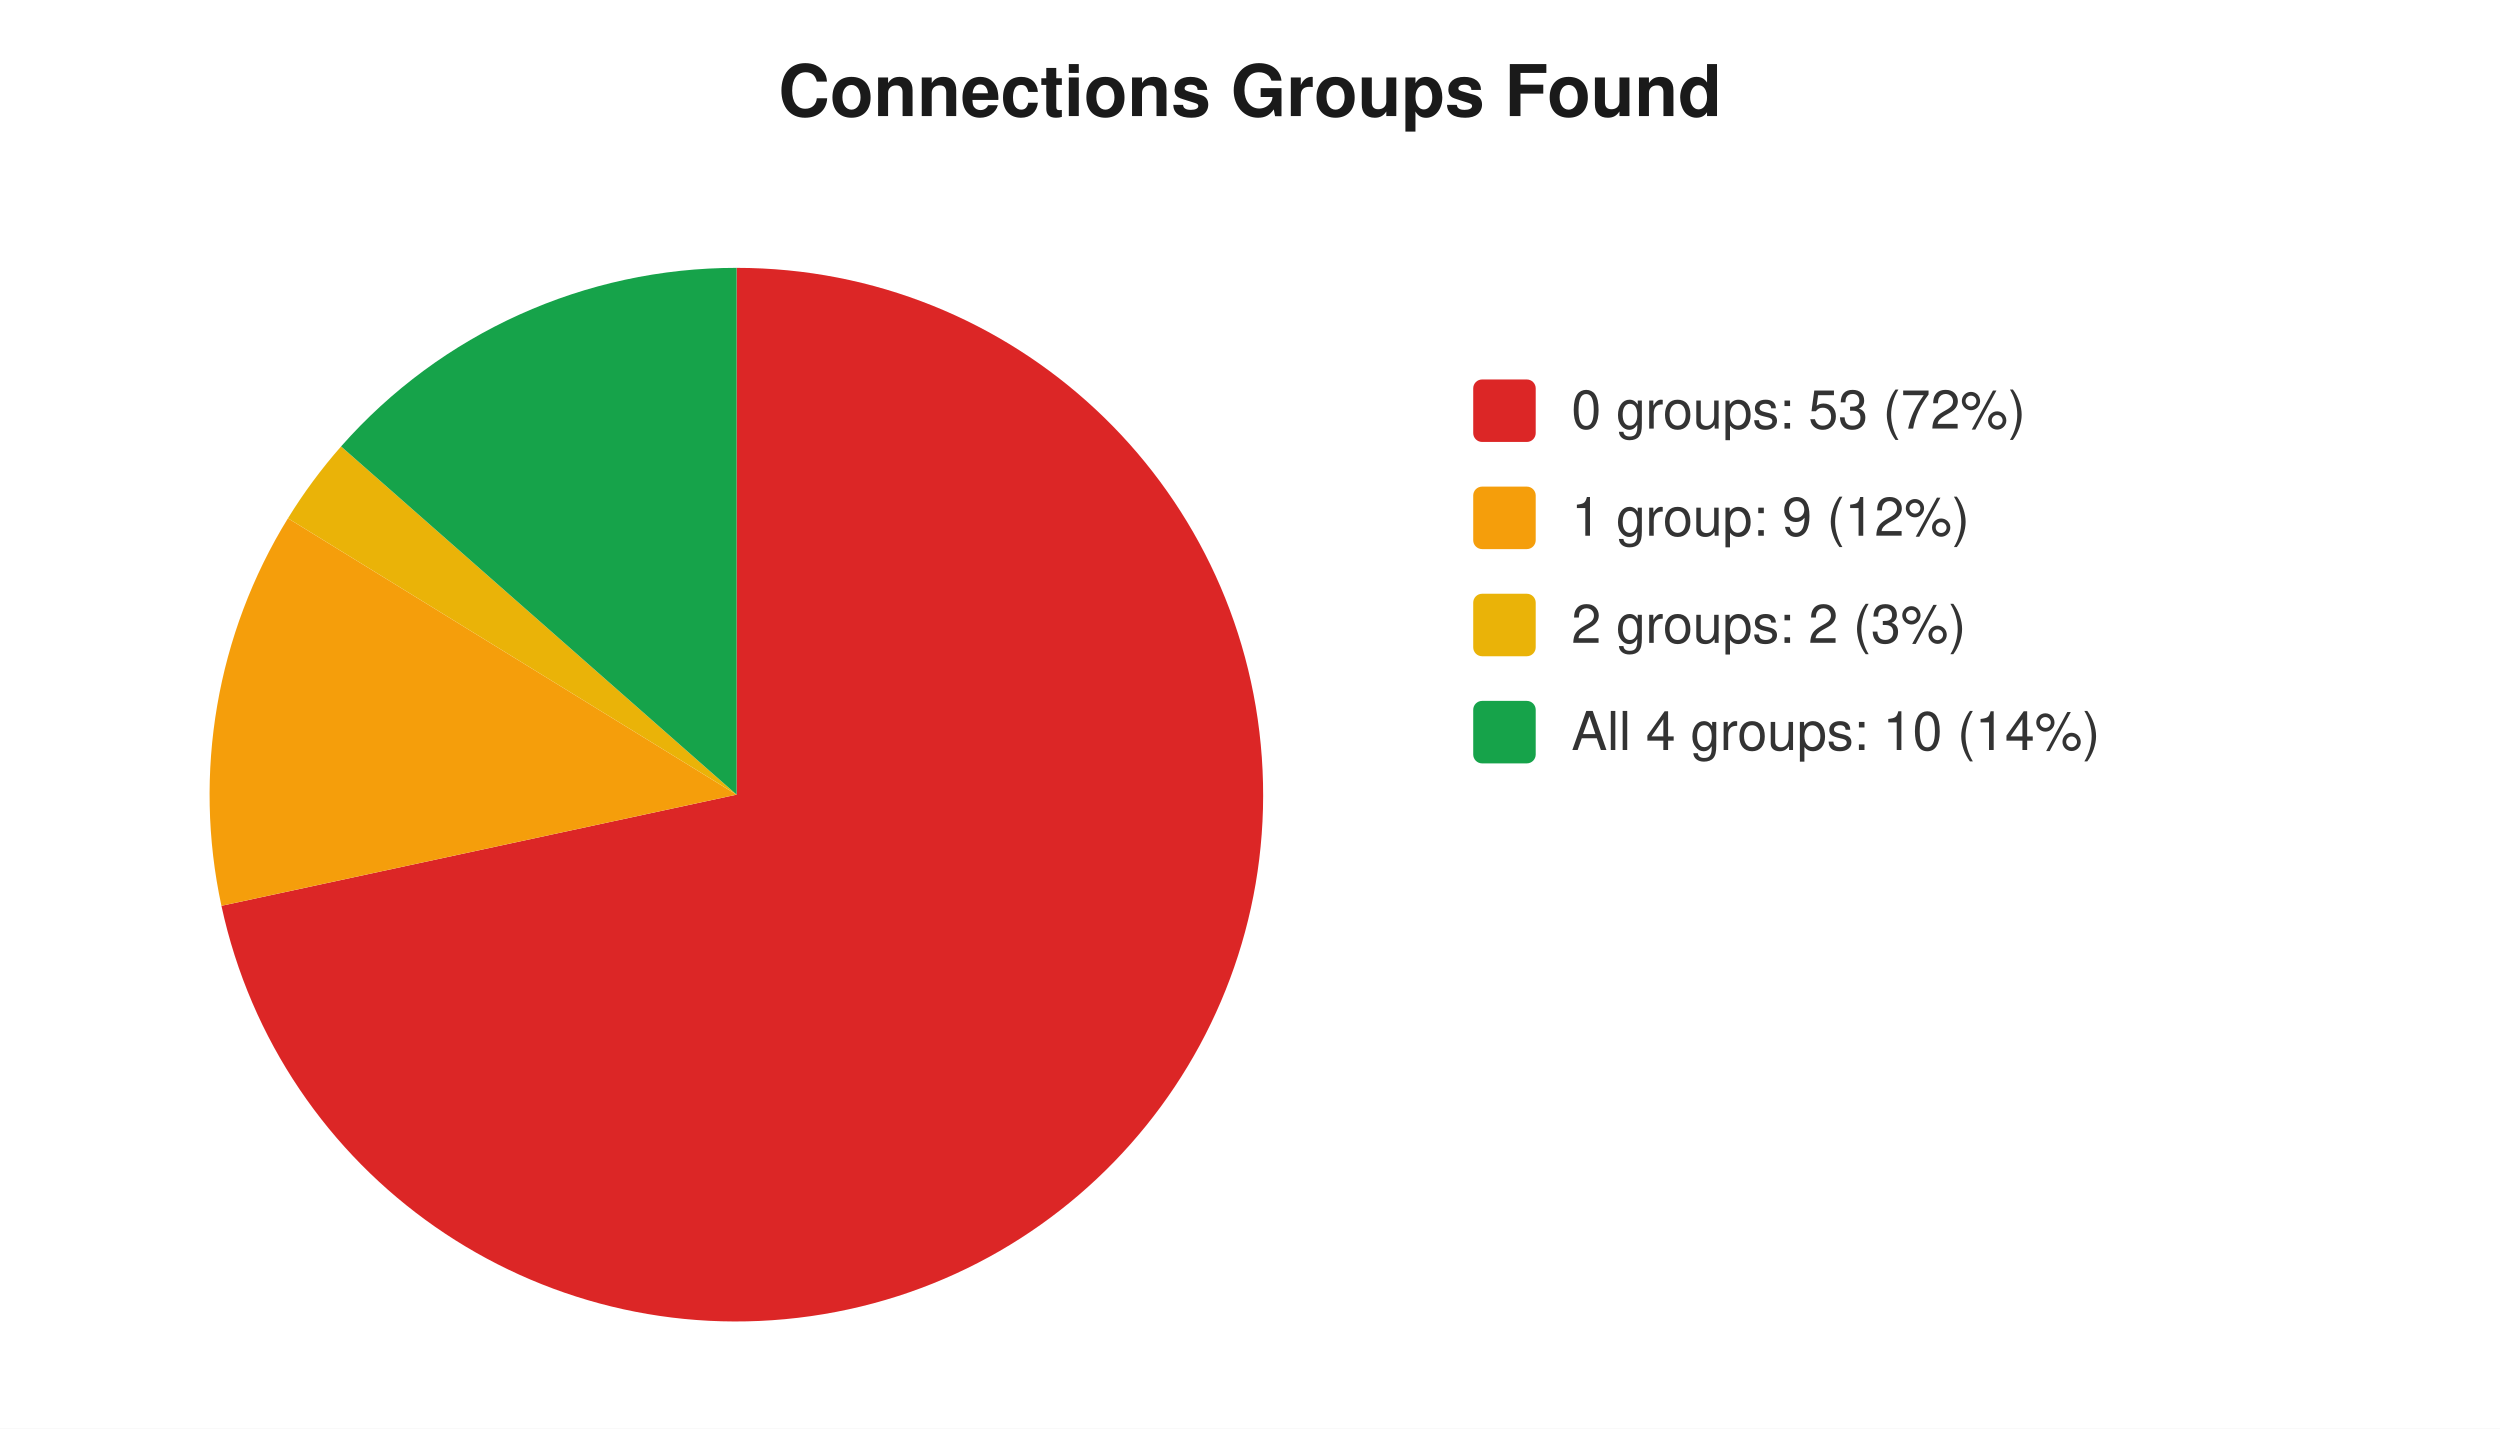
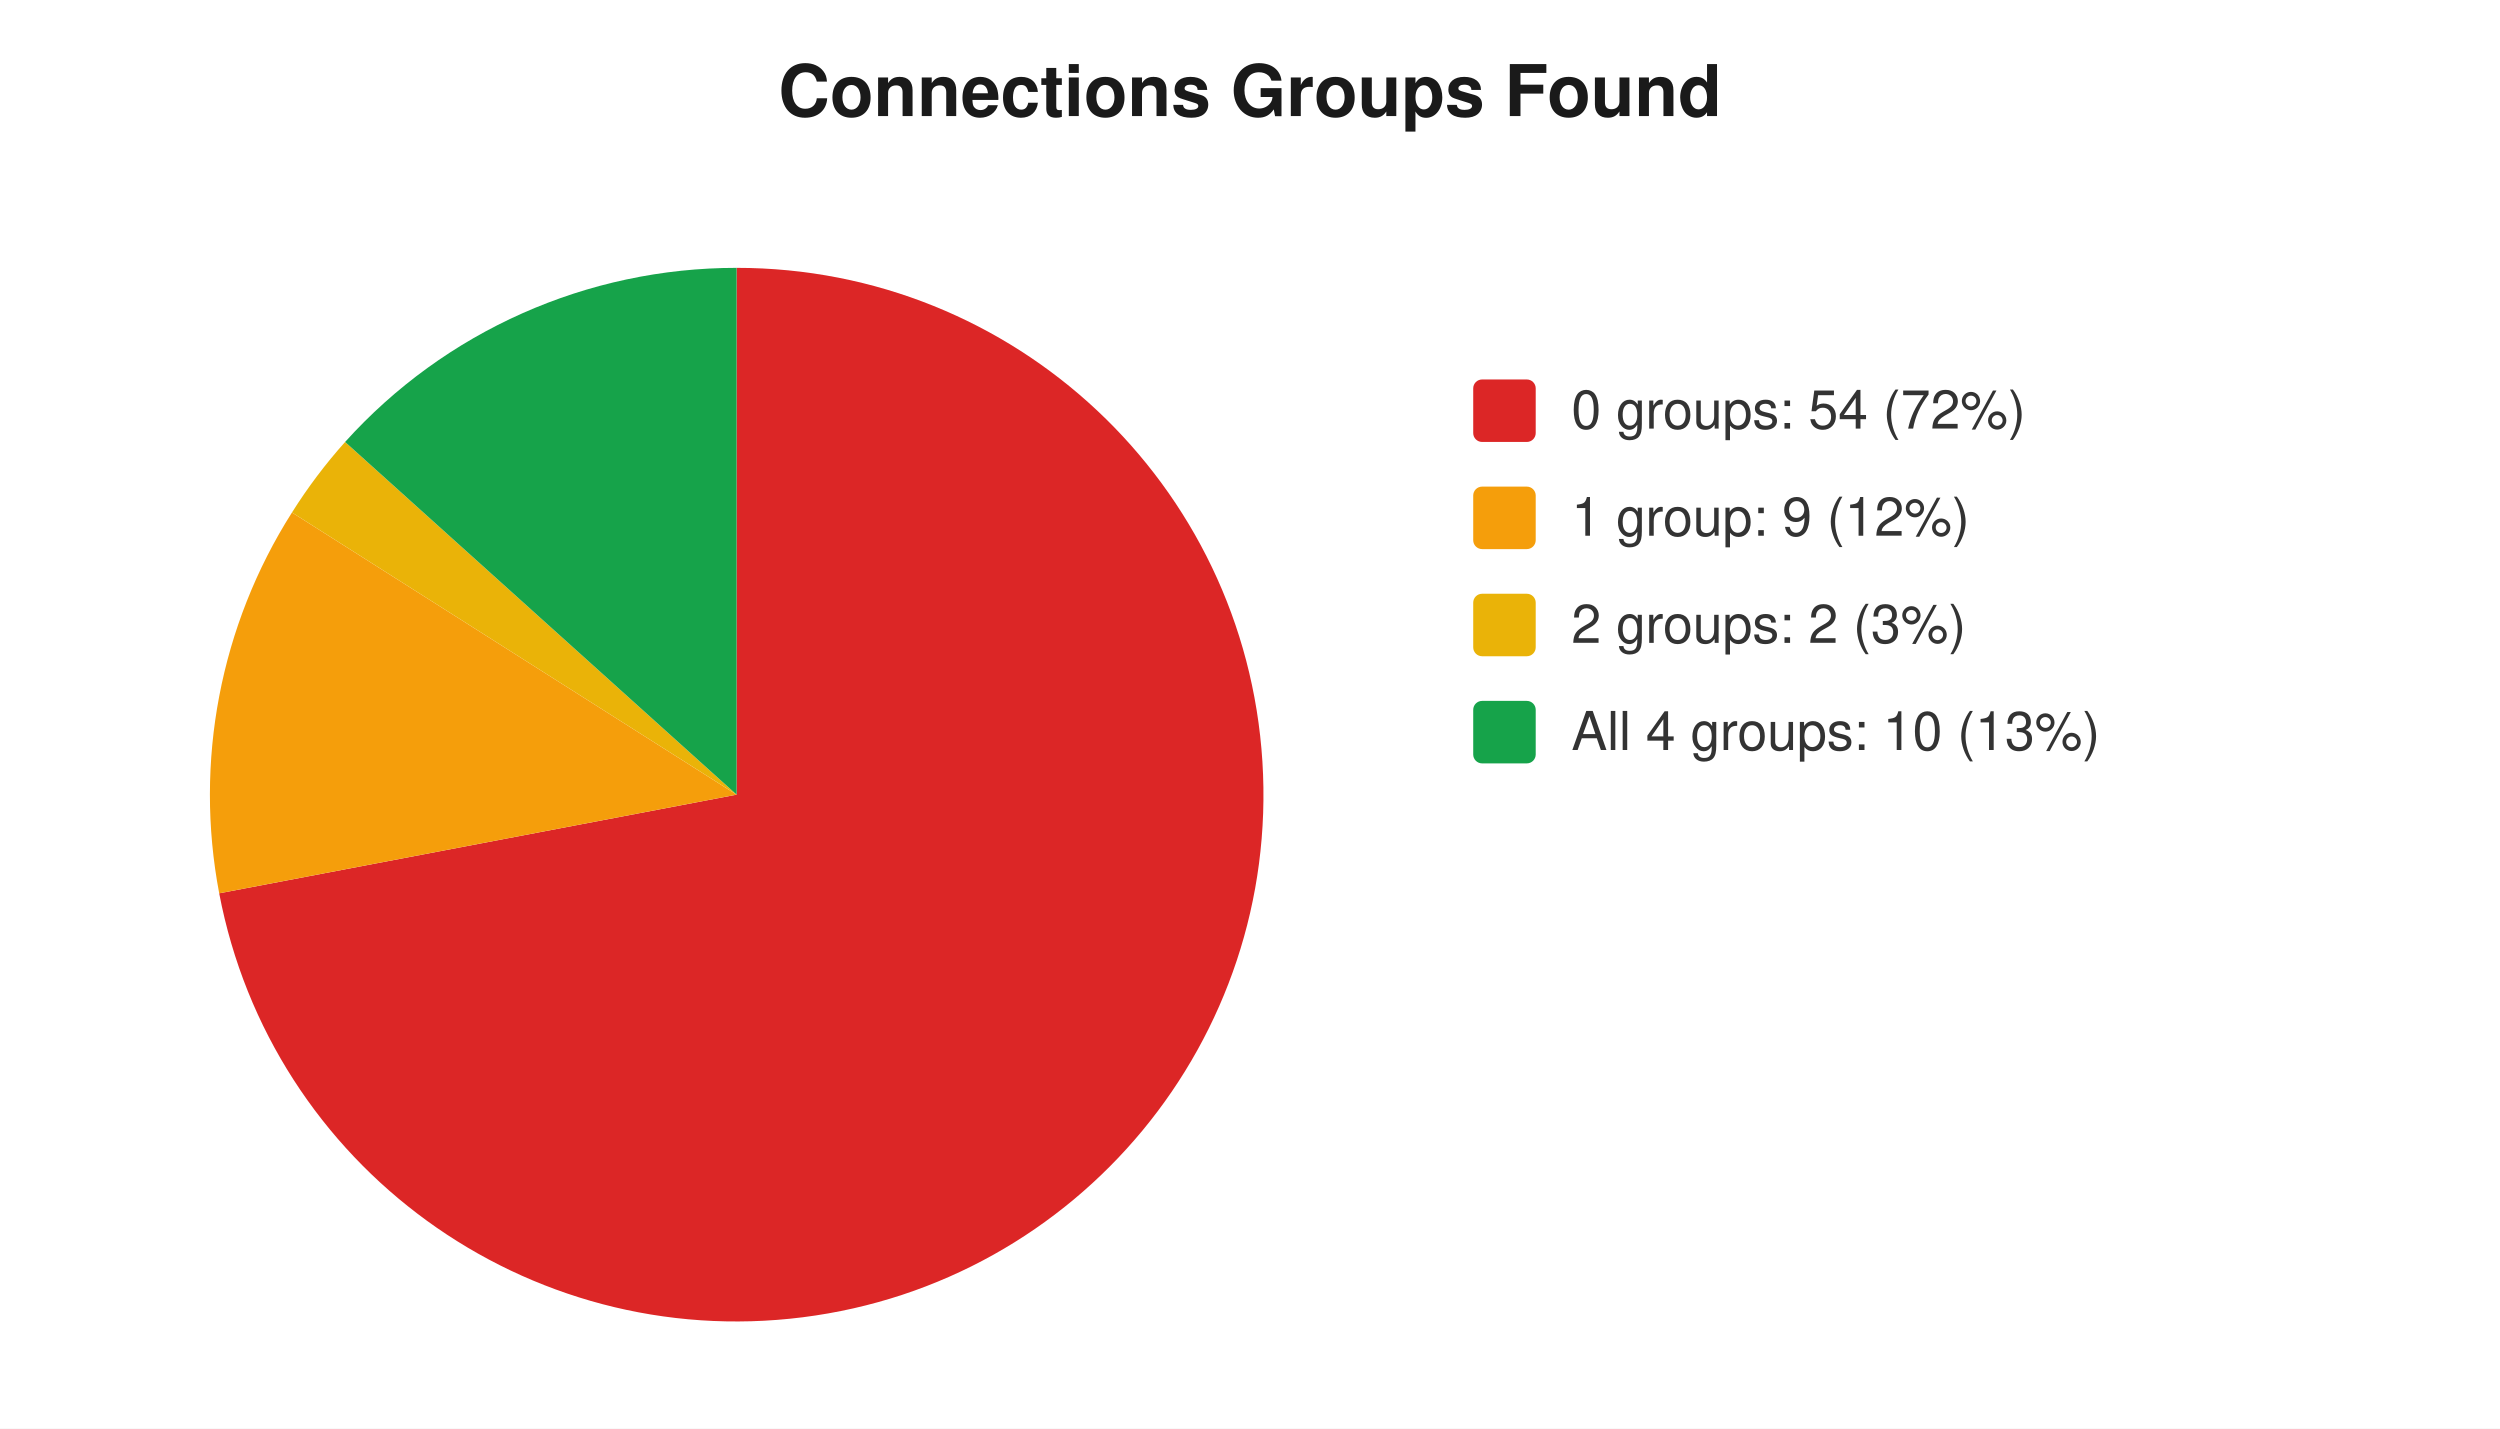
<svg xmlns="http://www.w3.org/2000/svg" width="560" height="320" viewBox="0 0 560 320" font-family="-apple-system,Segoe UI,Helvetica,Arial,sans-serif" font-size="12">
  <rect width="560" height="320" fill="#ffffff" />
  <text x="280" y="26" text-anchor="middle" font-size="16" font-weight="600" fill="#1a1a1a">Connections Groups Found</text>
-   <path d="M 165 178 L 165.0 60.0 A 118 118 0 1 1 49.6 202.9 Z" fill="#dc2626" />
-   <path d="M 165 178 L 49.6 202.9 A 118 118 0 0 1 64.5 116.1 Z" fill="#f59e0b" />
-   <path d="M 165 178 L 64.5 116.1 A 118 118 0 0 1 76.4 100.0 Z" fill="#eab308" />
-   <path d="M 165 178 L 76.4 100.0 A 118 118 0 0 1 165.0 60.0 Z" fill="#16a34a" />
+   <path d="M 165 178 L 165.0 60.0 A 118 118 0 1 1 49.1 200.1 Z" fill="#dc2626" />
+   <path d="M 165 178 L 49.1 200.1 A 118 118 0 0 1 65.4 114.8 Z" fill="#f59e0b" />
+   <path d="M 165 178 L 65.4 114.8 A 118 118 0 0 1 77.3 99.0 Z" fill="#eab308" />
+   <path d="M 165 178 L 77.3 99.0 A 118 118 0 0 1 165.0 60.0 Z" fill="#16a34a" />
  <rect x="330" y="85" width="14" height="14" rx="2" fill="#dc2626" />
-   <text x="352" y="96" fill="#333">0 groups: 53 (72%)</text>
+   <text x="352" y="96" fill="#333">0 groups: 54 (72%)</text>
  <rect x="330" y="109" width="14" height="14" rx="2" fill="#f59e0b" />
  <text x="352" y="120" fill="#333">1 group: 9 (12%)</text>
  <rect x="330" y="133" width="14" height="14" rx="2" fill="#eab308" />
  <text x="352" y="144" fill="#333">2 groups: 2 (3%)</text>
  <rect x="330" y="157" width="14" height="14" rx="2" fill="#16a34a" />
-   <text x="352" y="168" fill="#333">All 4 groups: 10 (14%)</text>
+   <text x="352" y="168" fill="#333">All 4 groups: 10 (13%)</text>
</svg>
